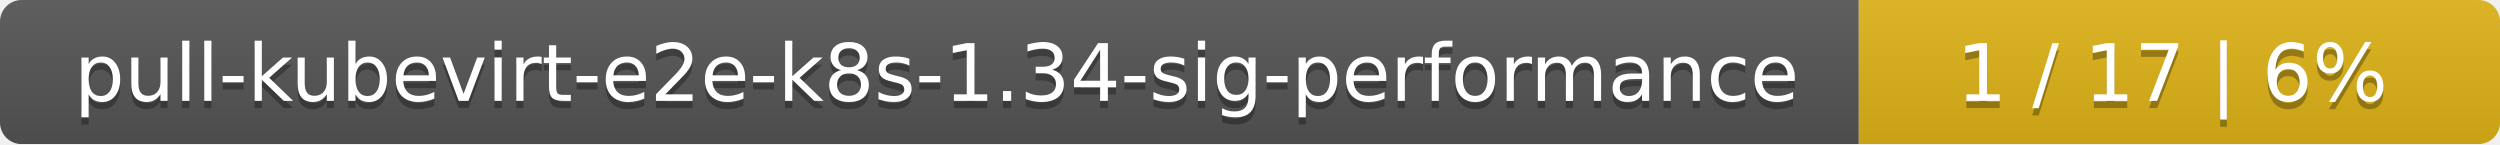
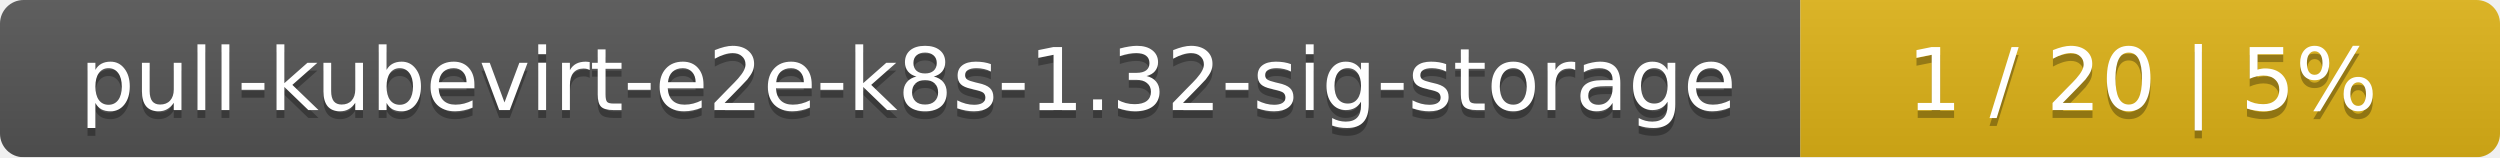
- <svg xmlns="http://www.w3.org/2000/svg" width="347" height="20">
+ <svg xmlns="http://www.w3.org/2000/svg" width="318" height="20">
  <linearGradient id="smooth" x2="0" y2="100%">
    <stop offset="0" stop-color="#bbb" stop-opacity=".1" />
    <stop offset="1" stop-opacity=".1" />
  </linearGradient>
  <mask id="round">
-     <rect width="347" height="20" rx="3" fill="#fff" />
+     <rect width="318" height="20" rx="3" fill="#fff" />
  </mask>
  <g mask="url(#round)">
-     <rect width="258" height="20" fill="#555" />
-     <rect x="258" width="89" height="20" fill="#dfb317" />
-     <rect width="347" height="20" fill="url(#smooth)" />
+     <rect width="229" height="20" fill="#555" />
+     <rect x="229" width="89" height="20" fill="#dfb317" />
+     <rect width="318" height="20" fill="url(#smooth)" />
  </g>
  <g fill="#fff" text-anchor="middle" font-family="DejaVu Sans,Verdana,Geneva,sans-serif" font-size="11">
-     <text x="130" y="15" fill="#010101" fill-opacity=".3">pull-kubevirt-e2e-k8s-1.34-sig-performance</text>
-     <text x="130" y="14">pull-kubevirt-e2e-k8s-1.34-sig-performance</text>
-     <text x="301.5" y="15" fill="#010101" fill-opacity=".3">1 / 17    |    6%</text>
-     <text x="301.5" y="14">1 / 17    |    6%</text>
+     <text x="115.5" y="15" fill="#010101" fill-opacity=".3">pull-kubevirt-e2e-k8s-1.32-sig-storage</text>
+     <text x="115.5" y="14">pull-kubevirt-e2e-k8s-1.32-sig-storage</text>
+     <text x="272.5" y="15" fill="#010101" fill-opacity=".3">1 / 20    |    5%</text>
+     <text x="272.5" y="14">1 / 20    |    5%</text>
  </g>
</svg>
